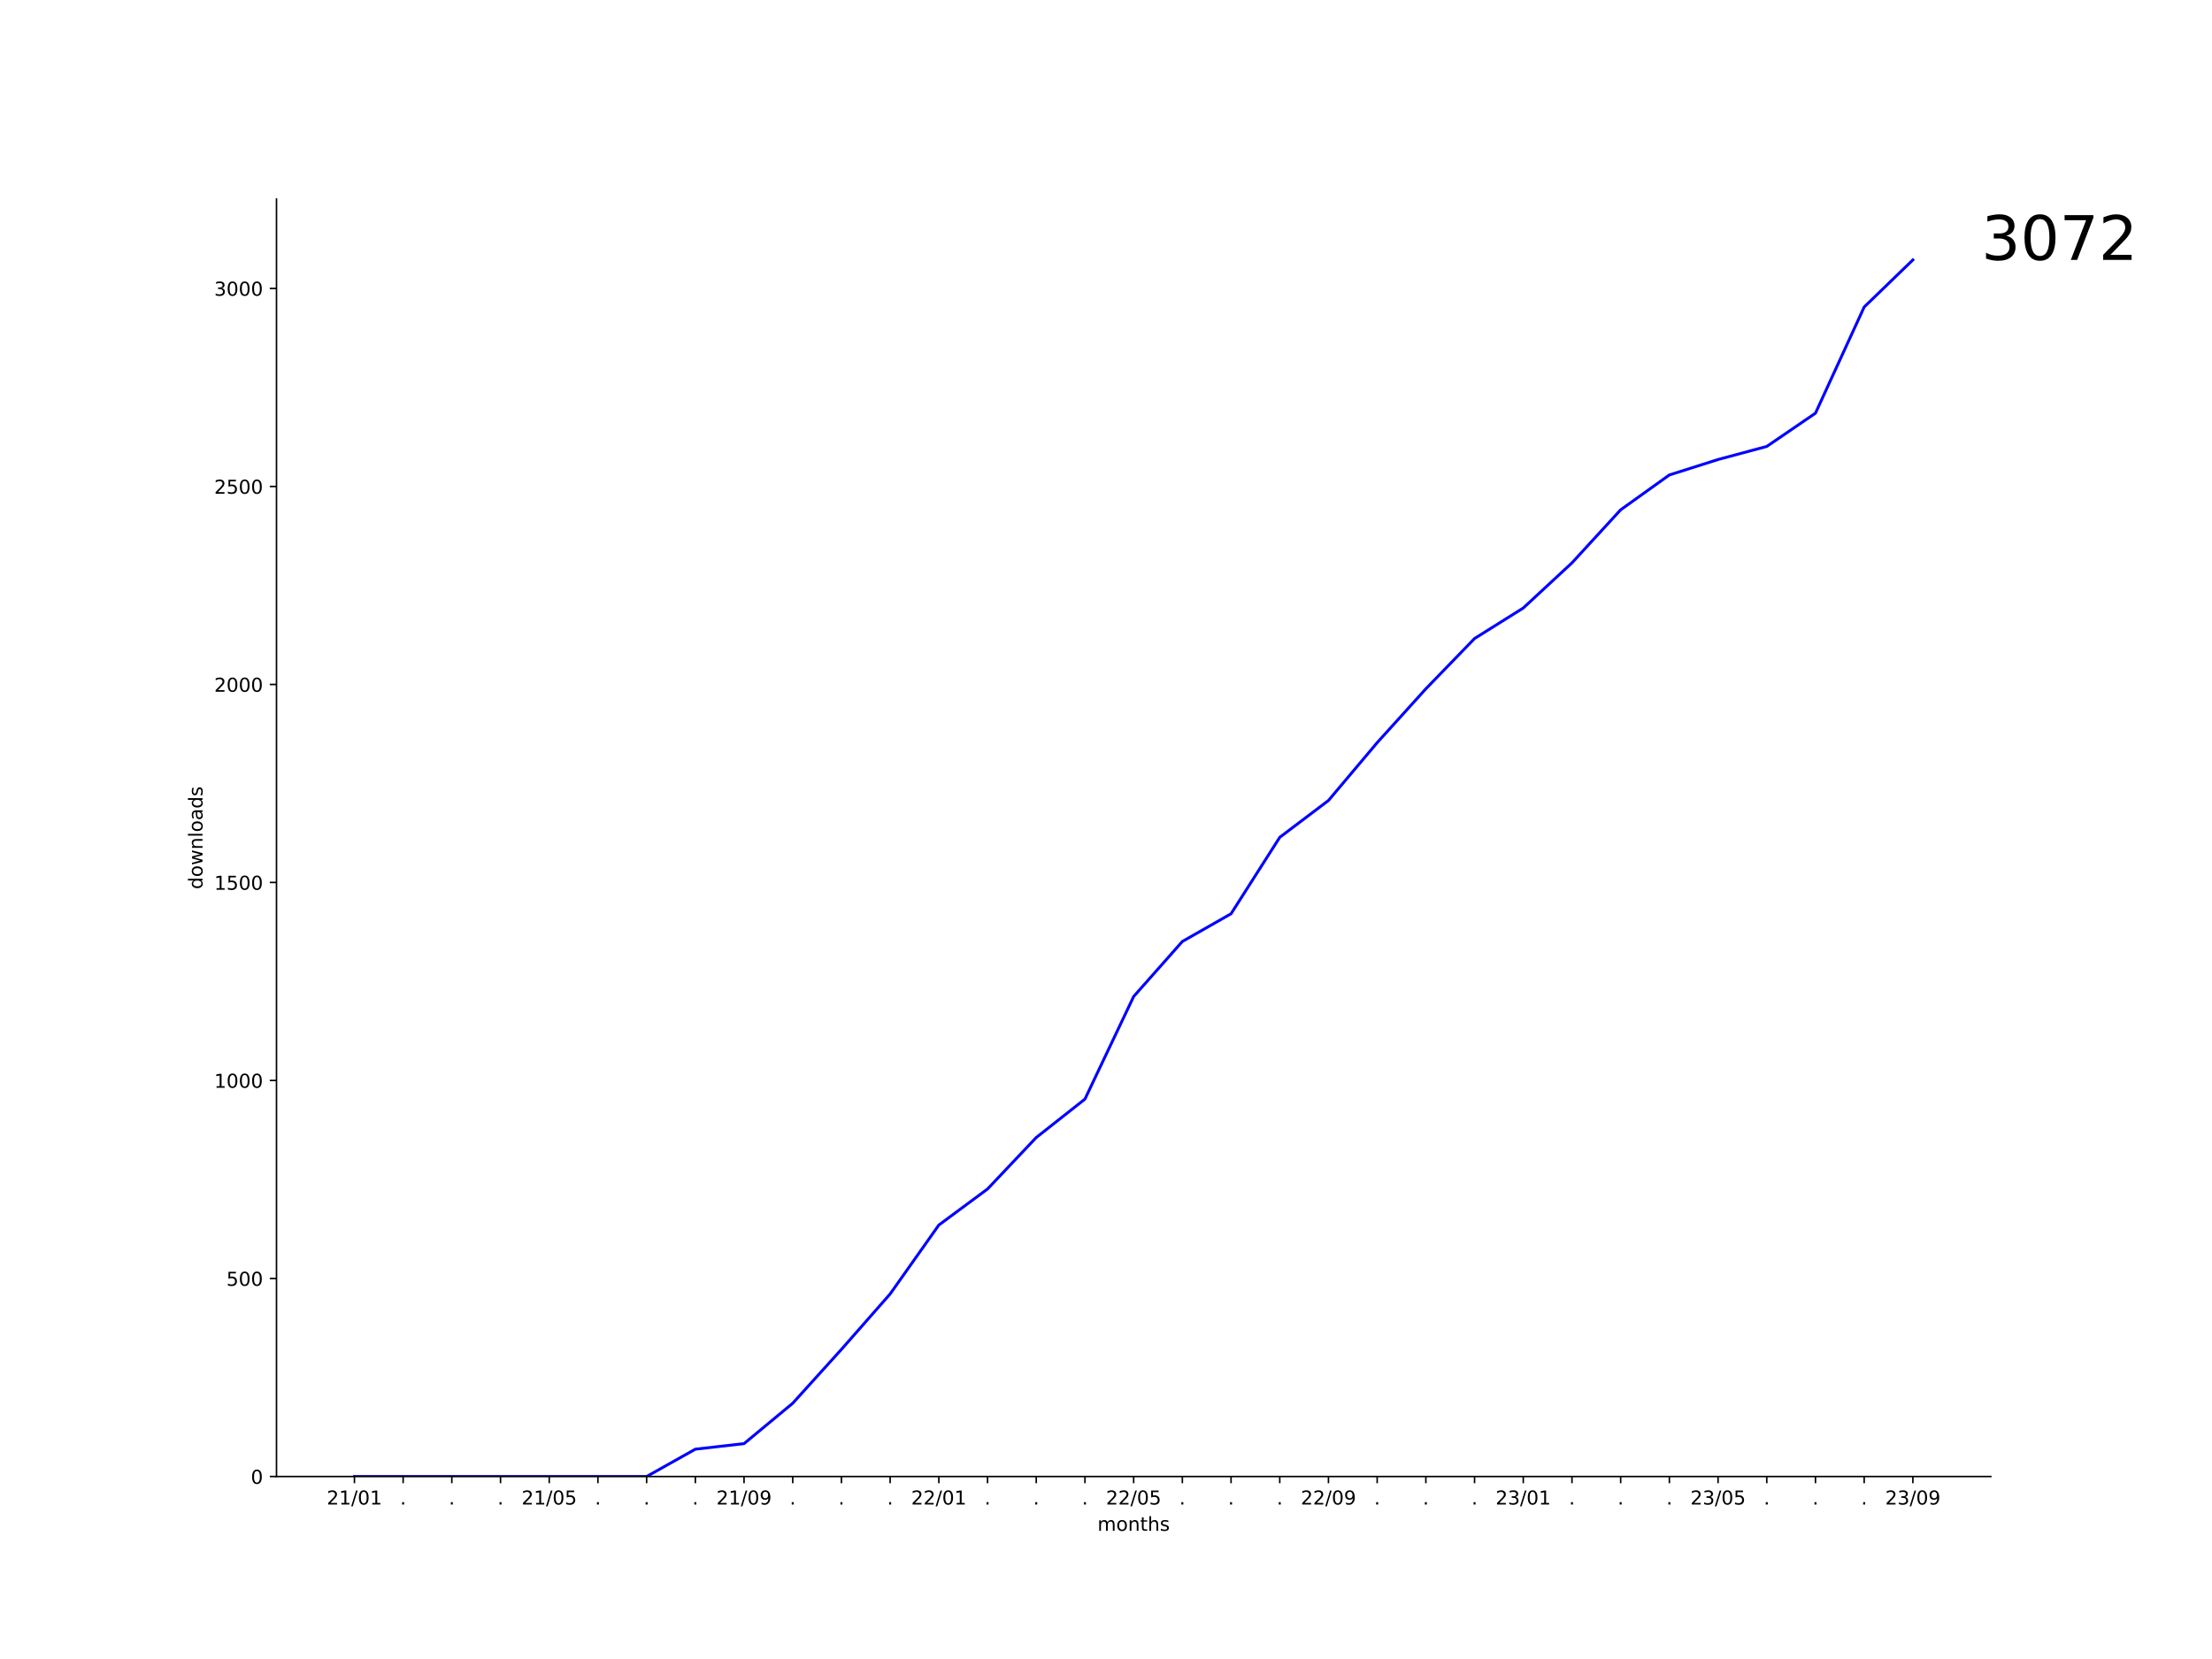
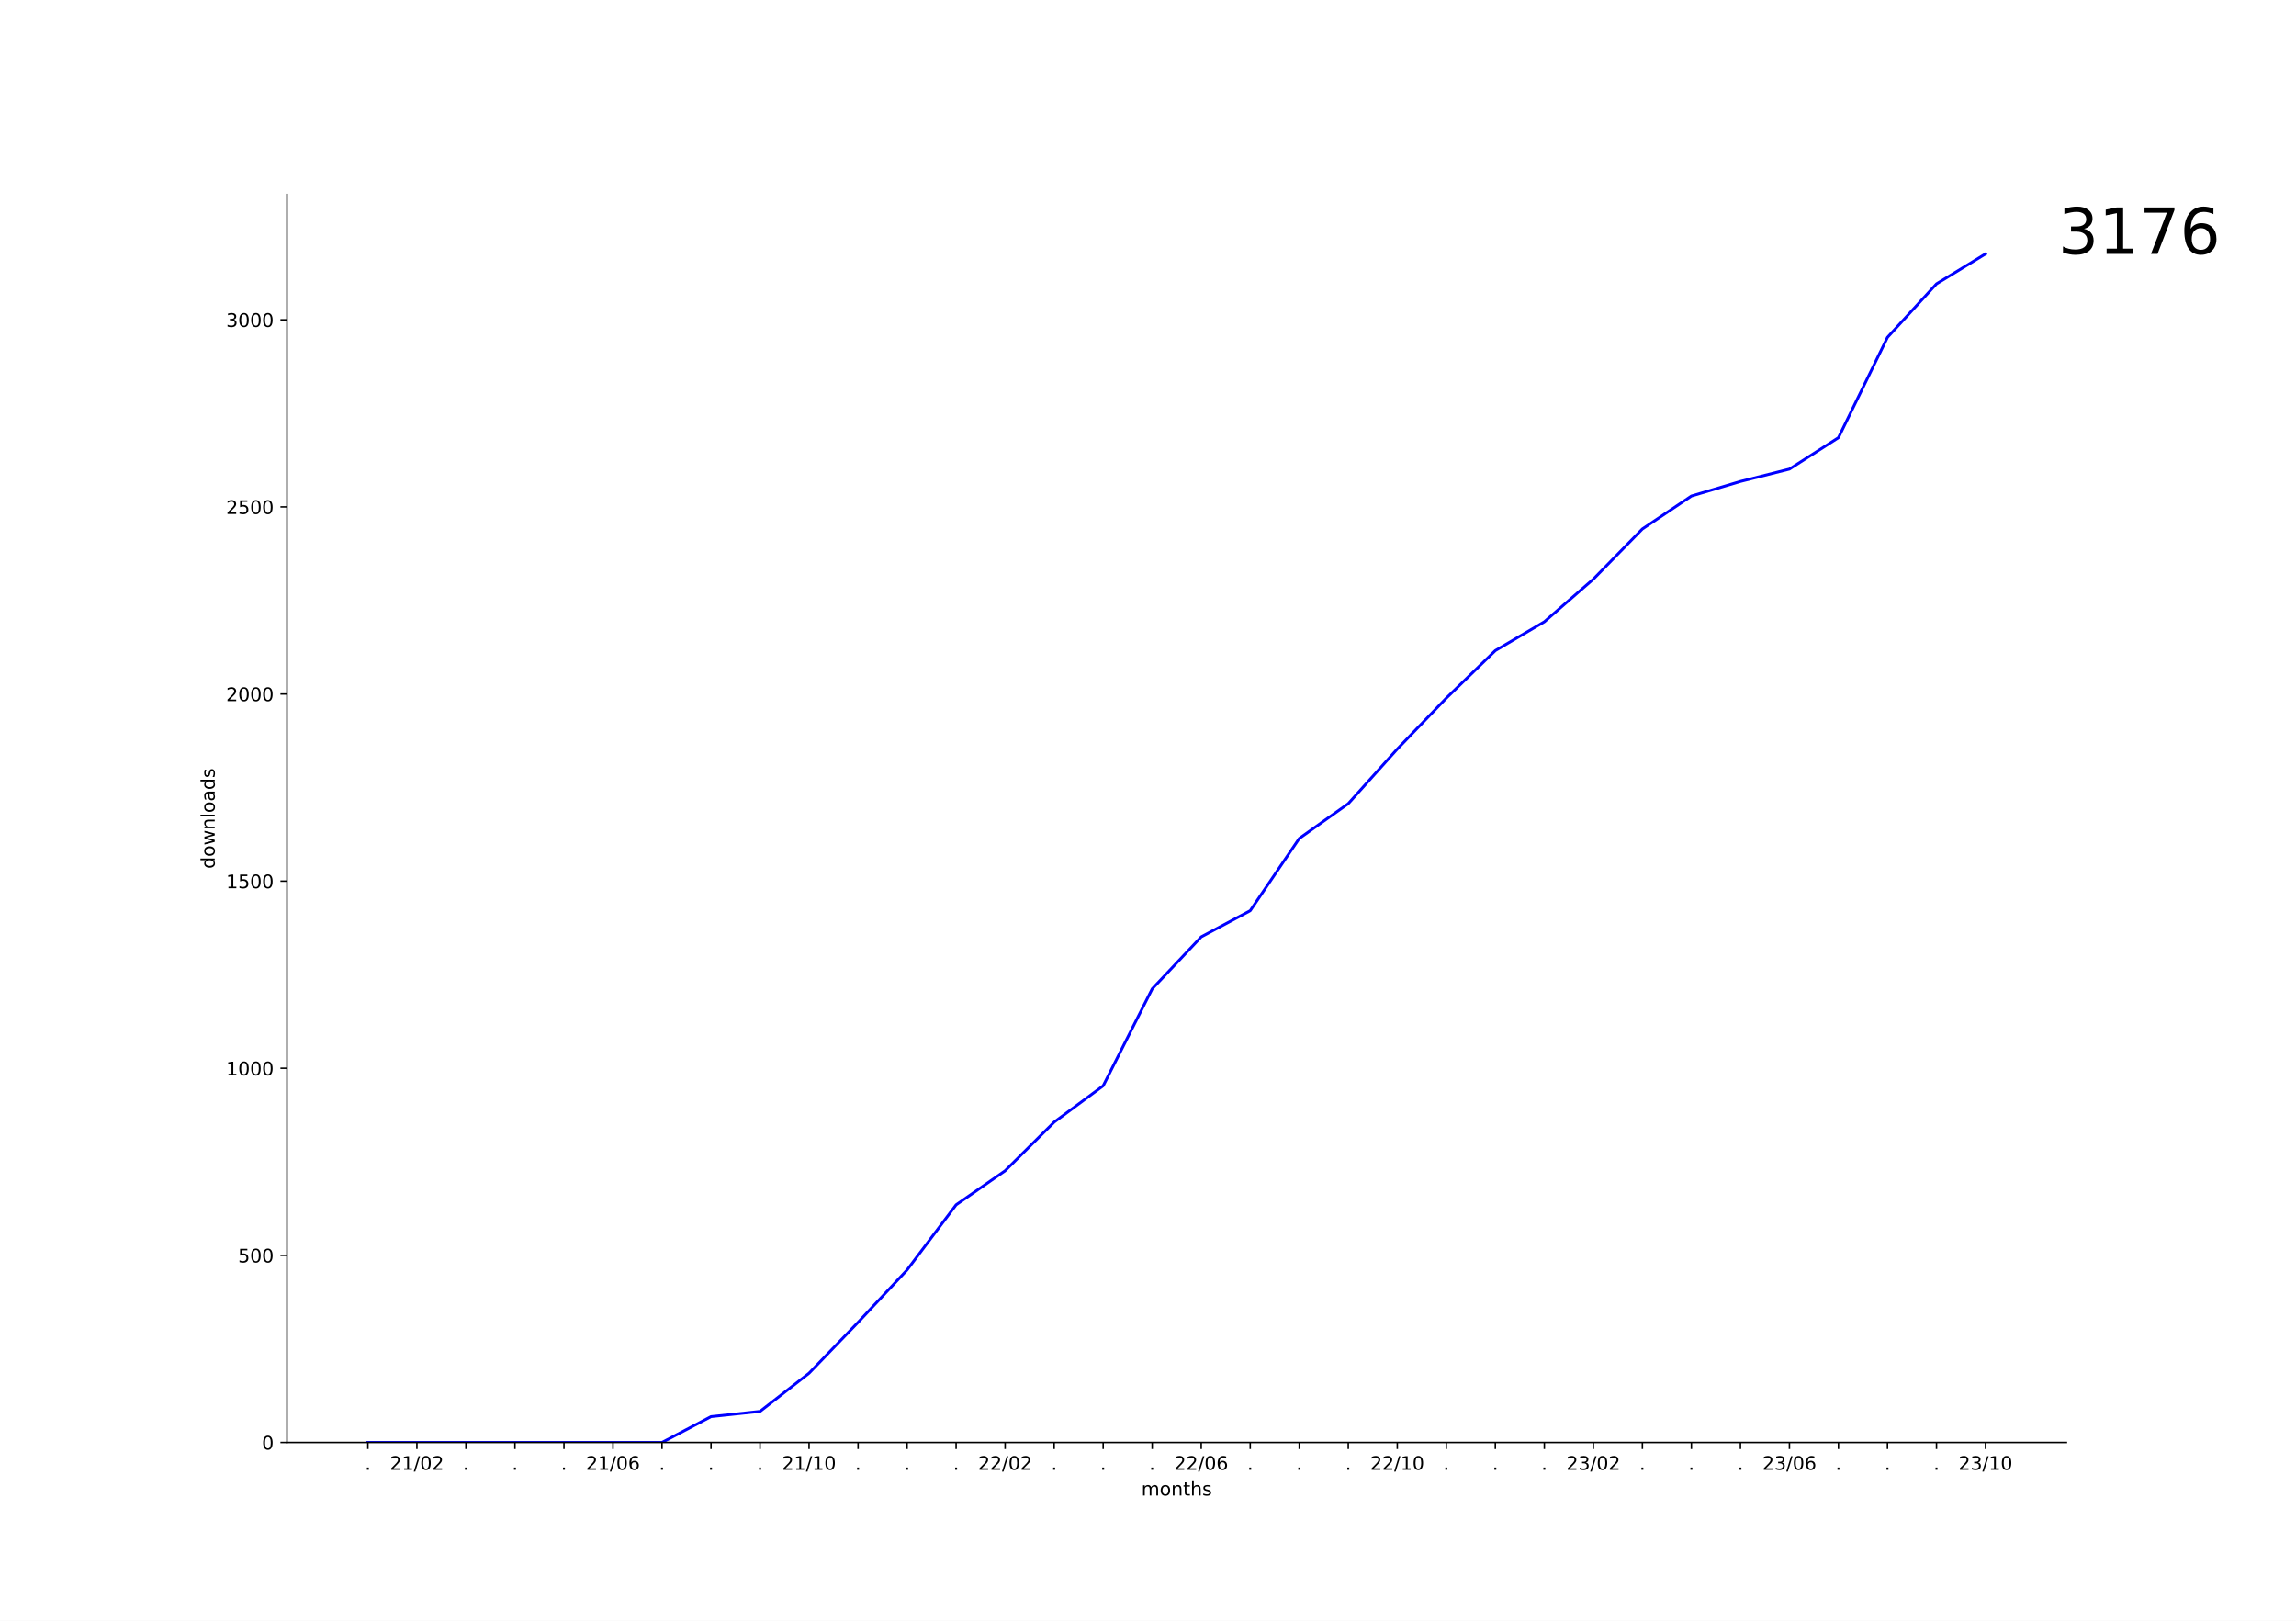
- <svg xmlns="http://www.w3.org/2000/svg" xmlns:xlink="http://www.w3.org/1999/xlink" width="1152pt" height="864pt" viewBox="0 0 1152 864" version="1.1">
+ <svg xmlns="http://www.w3.org/2000/svg" xmlns:xlink="http://www.w3.org/1999/xlink" width="1224pt" height="864pt" viewBox="0 0 1224 864" version="1.1">
  <defs>
    <style type="text/css">*{stroke-linejoin: round; stroke-linecap: butt}</style>
  </defs>
  <g id="figure_1">
    <g id="patch_1">
-       <path d="M 0 864  L 1152 864  L 1152 0  L 0 0  z " style="fill: #ffffff" />
+       <path d="M 0 864  L 1224 864  L 1224 0  L 0 0  z " style="fill: #ffffff" />
    </g>
    <g id="axes_1">
      <g id="patch_2">
-         <path d="M 144 768.96  L 1036.8 768.96  L 1036.8 103.68  L 144 103.68  z " style="fill: #ffffff" />
+         <path d="M 153 768.96  L 1101.6 768.96  L 1101.6 103.68  L 153 103.68  z " style="fill: #ffffff" />
      </g>
      <g id="matplotlib.axis_1">
        <g id="xtick_1">
          <g id="line2d_1">
            <defs>
-               <path id="me501a00b9c" d="M 0 0  L 0 3.5  " style="stroke: #000000; stroke-width: 0.8" />
+               <path id="mff8c2748eb" d="M 0 0  L 0 3.5  " style="stroke: #000000; stroke-width: 0.8" />
            </defs>
            <g>
-               <use xlink:href="#me501a00b9c" x="184.582" y="768.96" style="stroke: #000000; stroke-width: 0.8" />
+               <use xlink:href="#mff8c2748eb" x="196.118" y="768.96" style="stroke: #000000; stroke-width: 0.8" />
            </g>
          </g>
          <g id="text_1">
-             <g transform="translate(170.1724 783.5584) scale(0.1 -0.1)">
+             <g transform="translate(194.5291 783.5584) scale(0.1 -0.1)">
+               <defs>
+                 <path id="DejaVuSans-2e" d="M 684 794  L 1344 794  L 1344 0  L 684 0  L 684 794  z " transform="scale(0.015625)" />
+               </defs>
+               <use xlink:href="#DejaVuSans-2e" />
+             </g>
+           </g>
+         </g>
+         <g id="xtick_2">
+           <g id="line2d_2">
+             <g>
+               <use xlink:href="#mff8c2748eb" x="222.25" y="768.96" style="stroke: #000000; stroke-width: 0.8" />
+             </g>
+           </g>
+           <g id="text_2">
+             <g transform="translate(207.841 783.5584) scale(0.1 -0.1)">
              <defs>
                <path id="DejaVuSans-32" d="M 1228 531  L 3431 531  L 3431 0  L 469 0  L 469 531  Q 828 903 1448 1529  Q 2069 2156 2228 2338  Q 2531 2678 2651 2914  Q 2772 3150 2772 3378  Q 2772 3750 2511 3984  Q 2250 4219 1831 4219  Q 1534 4219 1204 4116  Q 875 4013 500 3803  L 500 4441  Q 881 4594 1212 4672  Q 1544 4750 1819 4750  Q 2544 4750 2975 4387  Q 3406 4025 3406 3419  Q 3406 3131 3298 2873  Q 3191 2616 2906 2266  Q 2828 2175 2409 1742  Q 1991 1309 1228 531  z " transform="scale(0.015625)" />
                <path id="DejaVuSans-31" d="M 794 531  L 1825 531  L 1825 4091  L 703 3866  L 703 4441  L 1819 4666  L 2450 4666  L 2450 531  L 3481 531  L 3481 0  L 794 0  L 794 531  z " transform="scale(0.015625)" />
                <path id="DejaVuSans-2f" d="M 1625 4666  L 2156 4666  L 531 -594  L 0 -594  L 1625 4666  z " transform="scale(0.015625)" />
                <path id="DejaVuSans-30" d="M 2034 4250  Q 1547 4250 1301 3770  Q 1056 3291 1056 2328  Q 1056 1369 1301 889  Q 1547 409 2034 409  Q 2525 409 2770 889  Q 3016 1369 3016 2328  Q 3016 3291 2770 3770  Q 2525 4250 2034 4250  z M 2034 4750  Q 2819 4750 3233 4129  Q 3647 3509 3647 2328  Q 3647 1150 3233 529  Q 2819 -91 2034 -91  Q 1250 -91 836 529  Q 422 1150 422 2328  Q 422 3509 836 4129  Q 1250 4750 2034 4750  z " transform="scale(0.015625)" />
              </defs>
              <use xlink:href="#DejaVuSans-32" />
              <use xlink:href="#DejaVuSans-31" x="63.623" />
              <use xlink:href="#DejaVuSans-2f" x="127.246" />
              <use xlink:href="#DejaVuSans-30" x="160.938" />
-               <use xlink:href="#DejaVuSans-31" x="224.561" />
-             </g>
-           </g>
-         </g>
-         <g id="xtick_2">
-           <g id="line2d_2">
-             <g>
-               <use xlink:href="#me501a00b9c" x="209.945" y="768.96" style="stroke: #000000; stroke-width: 0.8" />
-             </g>
-           </g>
-           <g id="text_2">
-             <g transform="translate(208.3564 783.5584) scale(0.1 -0.1)">
-               <defs>
-                 <path id="DejaVuSans-2e" d="M 684 794  L 1344 794  L 1344 0  L 684 0  L 684 794  z " transform="scale(0.015625)" />
-               </defs>
-               <use xlink:href="#DejaVuSans-2e" />
+               <use xlink:href="#DejaVuSans-32" x="224.561" />
            </g>
          </g>
        </g>
        <g id="xtick_3">
          <g id="line2d_3">
            <g>
-               <use xlink:href="#me501a00b9c" x="235.309" y="768.96" style="stroke: #000000; stroke-width: 0.8" />
+               <use xlink:href="#mff8c2748eb" x="248.383" y="768.96" style="stroke: #000000; stroke-width: 0.8" />
            </g>
          </g>
          <g id="text_3">
-             <g transform="translate(233.72 783.5584) scale(0.1 -0.1)">
+             <g transform="translate(246.7936 783.5584) scale(0.1 -0.1)">
              <use xlink:href="#DejaVuSans-2e" />
            </g>
          </g>
        </g>
        <g id="xtick_4">
          <g id="line2d_4">
            <g>
-               <use xlink:href="#me501a00b9c" x="260.673" y="768.96" style="stroke: #000000; stroke-width: 0.8" />
+               <use xlink:href="#mff8c2748eb" x="274.515" y="768.96" style="stroke: #000000; stroke-width: 0.8" />
            </g>
          </g>
          <g id="text_4">
-             <g transform="translate(259.0837 783.5584) scale(0.1 -0.1)">
+             <g transform="translate(272.9258 783.5584) scale(0.1 -0.1)">
              <use xlink:href="#DejaVuSans-2e" />
            </g>
          </g>
        </g>
        <g id="xtick_5">
          <g id="line2d_5">
            <g>
-               <use xlink:href="#me501a00b9c" x="286.036" y="768.96" style="stroke: #000000; stroke-width: 0.8" />
+               <use xlink:href="#mff8c2748eb" x="300.647" y="768.96" style="stroke: #000000; stroke-width: 0.8" />
            </g>
          </g>
          <g id="text_5">
-             <g transform="translate(271.627 783.5584) scale(0.1 -0.1)">
-               <defs>
-                 <path id="DejaVuSans-35" d="M 691 4666  L 3169 4666  L 3169 4134  L 1269 4134  L 1269 2991  Q 1406 3038 1543 3061  Q 1681 3084 1819 3084  Q 2600 3084 3056 2656  Q 3513 2228 3513 1497  Q 3513 744 3044 326  Q 2575 -91 1722 -91  Q 1428 -91 1123 -41  Q 819 9 494 109  L 494 744  Q 775 591 1075 516  Q 1375 441 1709 441  Q 2250 441 2565 725  Q 2881 1009 2881 1497  Q 2881 1984 2565 2268  Q 2250 2553 1709 2553  Q 1456 2553 1204 2497  Q 953 2441 691 2322  L 691 4666  z " transform="scale(0.015625)" />
-               </defs>
-               <use xlink:href="#DejaVuSans-32" />
-               <use xlink:href="#DejaVuSans-31" x="63.623" />
-               <use xlink:href="#DejaVuSans-2f" x="127.246" />
-               <use xlink:href="#DejaVuSans-30" x="160.938" />
-               <use xlink:href="#DejaVuSans-35" x="224.561" />
+             <g transform="translate(299.058 783.5584) scale(0.1 -0.1)">
+               <use xlink:href="#DejaVuSans-2e" />
            </g>
          </g>
        </g>
        <g id="xtick_6">
          <g id="line2d_6">
            <g>
-               <use xlink:href="#me501a00b9c" x="311.4" y="768.96" style="stroke: #000000; stroke-width: 0.8" />
+               <use xlink:href="#mff8c2748eb" x="326.779" y="768.96" style="stroke: #000000; stroke-width: 0.8" />
            </g>
          </g>
          <g id="text_6">
-             <g transform="translate(309.8109 783.5584) scale(0.1 -0.1)">
-               <use xlink:href="#DejaVuSans-2e" />
+             <g transform="translate(312.37 783.5584) scale(0.1 -0.1)">
+               <defs>
+                 <path id="DejaVuSans-36" d="M 2113 2584  Q 1688 2584 1439 2293  Q 1191 2003 1191 1497  Q 1191 994 1439 701  Q 1688 409 2113 409  Q 2538 409 2786 701  Q 3034 994 3034 1497  Q 3034 2003 2786 2293  Q 2538 2584 2113 2584  z M 3366 4563  L 3366 3988  Q 3128 4100 2886 4159  Q 2644 4219 2406 4219  Q 1781 4219 1451 3797  Q 1122 3375 1075 2522  Q 1259 2794 1537 2939  Q 1816 3084 2150 3084  Q 2853 3084 3261 2657  Q 3669 2231 3669 1497  Q 3669 778 3244 343  Q 2819 -91 2113 -91  Q 1303 -91 875 529  Q 447 1150 447 2328  Q 447 3434 972 4092  Q 1497 4750 2381 4750  Q 2619 4750 2861 4703  Q 3103 4656 3366 4563  z " transform="scale(0.015625)" />
+               </defs>
+               <use xlink:href="#DejaVuSans-32" />
+               <use xlink:href="#DejaVuSans-31" x="63.623" />
+               <use xlink:href="#DejaVuSans-2f" x="127.246" />
+               <use xlink:href="#DejaVuSans-30" x="160.938" />
+               <use xlink:href="#DejaVuSans-36" x="224.561" />
            </g>
          </g>
        </g>
        <g id="xtick_7">
          <g id="line2d_7">
            <g>
-               <use xlink:href="#me501a00b9c" x="336.764" y="768.96" style="stroke: #000000; stroke-width: 0.8" />
+               <use xlink:href="#mff8c2748eb" x="352.912" y="768.96" style="stroke: #000000; stroke-width: 0.8" />
            </g>
          </g>
          <g id="text_7">
-             <g transform="translate(335.1746 783.5584) scale(0.1 -0.1)">
+             <g transform="translate(351.3225 783.5584) scale(0.1 -0.1)">
              <use xlink:href="#DejaVuSans-2e" />
            </g>
          </g>
        </g>
        <g id="xtick_8">
          <g id="line2d_8">
            <g>
-               <use xlink:href="#me501a00b9c" x="362.127" y="768.96" style="stroke: #000000; stroke-width: 0.8" />
+               <use xlink:href="#mff8c2748eb" x="379.044" y="768.96" style="stroke: #000000; stroke-width: 0.8" />
            </g>
          </g>
          <g id="text_8">
-             <g transform="translate(360.5382 783.5584) scale(0.1 -0.1)">
+             <g transform="translate(377.4547 783.5584) scale(0.1 -0.1)">
              <use xlink:href="#DejaVuSans-2e" />
            </g>
          </g>
        </g>
        <g id="xtick_9">
          <g id="line2d_9">
            <g>
-               <use xlink:href="#me501a00b9c" x="387.491" y="768.96" style="stroke: #000000; stroke-width: 0.8" />
+               <use xlink:href="#mff8c2748eb" x="405.176" y="768.96" style="stroke: #000000; stroke-width: 0.8" />
            </g>
          </g>
          <g id="text_9">
-             <g transform="translate(373.0815 783.5584) scale(0.1 -0.1)">
-               <defs>
-                 <path id="DejaVuSans-39" d="M 703 97  L 703 672  Q 941 559 1184 500  Q 1428 441 1663 441  Q 2288 441 2617 861  Q 2947 1281 2994 2138  Q 2813 1869 2534 1725  Q 2256 1581 1919 1581  Q 1219 1581 811 2004  Q 403 2428 403 3163  Q 403 3881 828 4315  Q 1253 4750 1959 4750  Q 2769 4750 3195 4129  Q 3622 3509 3622 2328  Q 3622 1225 3098 567  Q 2575 -91 1691 -91  Q 1453 -91 1209 -44  Q 966 3 703 97  z M 1959 2075  Q 2384 2075 2632 2365  Q 2881 2656 2881 3163  Q 2881 3666 2632 3958  Q 2384 4250 1959 4250  Q 1534 4250 1286 3958  Q 1038 3666 1038 3163  Q 1038 2656 1286 2365  Q 1534 2075 1959 2075  z " transform="scale(0.015625)" />
-               </defs>
-               <use xlink:href="#DejaVuSans-32" />
-               <use xlink:href="#DejaVuSans-31" x="63.623" />
-               <use xlink:href="#DejaVuSans-2f" x="127.246" />
-               <use xlink:href="#DejaVuSans-30" x="160.938" />
-               <use xlink:href="#DejaVuSans-39" x="224.561" />
+             <g transform="translate(403.587 783.5584) scale(0.1 -0.1)">
+               <use xlink:href="#DejaVuSans-2e" />
            </g>
          </g>
        </g>
        <g id="xtick_10">
          <g id="line2d_10">
            <g>
-               <use xlink:href="#me501a00b9c" x="412.855" y="768.96" style="stroke: #000000; stroke-width: 0.8" />
+               <use xlink:href="#mff8c2748eb" x="431.308" y="768.96" style="stroke: #000000; stroke-width: 0.8" />
            </g>
          </g>
          <g id="text_10">
-             <g transform="translate(411.2655 783.5584) scale(0.1 -0.1)">
-               <use xlink:href="#DejaVuSans-2e" />
+             <g transform="translate(416.8989 783.5584) scale(0.1 -0.1)">
+               <use xlink:href="#DejaVuSans-32" />
+               <use xlink:href="#DejaVuSans-31" x="63.623" />
+               <use xlink:href="#DejaVuSans-2f" x="127.246" />
+               <use xlink:href="#DejaVuSans-31" x="160.938" />
+               <use xlink:href="#DejaVuSans-30" x="224.561" />
            </g>
          </g>
        </g>
        <g id="xtick_11">
          <g id="line2d_11">
            <g>
-               <use xlink:href="#me501a00b9c" x="438.218" y="768.96" style="stroke: #000000; stroke-width: 0.8" />
+               <use xlink:href="#mff8c2748eb" x="457.44" y="768.96" style="stroke: #000000; stroke-width: 0.8" />
            </g>
          </g>
          <g id="text_11">
-             <g transform="translate(436.6291 783.5584) scale(0.1 -0.1)">
+             <g transform="translate(455.8514 783.5584) scale(0.1 -0.1)">
              <use xlink:href="#DejaVuSans-2e" />
            </g>
          </g>
        </g>
        <g id="xtick_12">
          <g id="line2d_12">
            <g>
-               <use xlink:href="#me501a00b9c" x="463.582" y="768.96" style="stroke: #000000; stroke-width: 0.8" />
+               <use xlink:href="#mff8c2748eb" x="483.573" y="768.96" style="stroke: #000000; stroke-width: 0.8" />
            </g>
          </g>
          <g id="text_12">
-             <g transform="translate(461.9928 783.5584) scale(0.1 -0.1)">
+             <g transform="translate(481.9837 783.5584) scale(0.1 -0.1)">
              <use xlink:href="#DejaVuSans-2e" />
            </g>
          </g>
        </g>
        <g id="xtick_13">
          <g id="line2d_13">
            <g>
-               <use xlink:href="#me501a00b9c" x="488.945" y="768.96" style="stroke: #000000; stroke-width: 0.8" />
+               <use xlink:href="#mff8c2748eb" x="509.705" y="768.96" style="stroke: #000000; stroke-width: 0.8" />
            </g>
          </g>
          <g id="text_13">
-             <g transform="translate(474.5361 783.5584) scale(0.1 -0.1)">
-               <use xlink:href="#DejaVuSans-32" />
-               <use xlink:href="#DejaVuSans-32" x="63.623" />
-               <use xlink:href="#DejaVuSans-2f" x="127.246" />
-               <use xlink:href="#DejaVuSans-30" x="160.938" />
-               <use xlink:href="#DejaVuSans-31" x="224.561" />
+             <g transform="translate(508.1159 783.5584) scale(0.1 -0.1)">
+               <use xlink:href="#DejaVuSans-2e" />
            </g>
          </g>
        </g>
        <g id="xtick_14">
          <g id="line2d_14">
            <g>
-               <use xlink:href="#me501a00b9c" x="514.309" y="768.96" style="stroke: #000000; stroke-width: 0.8" />
+               <use xlink:href="#mff8c2748eb" x="535.837" y="768.96" style="stroke: #000000; stroke-width: 0.8" />
            </g>
          </g>
          <g id="text_14">
-             <g transform="translate(512.72 783.5584) scale(0.1 -0.1)">
-               <use xlink:href="#DejaVuSans-2e" />
+             <g transform="translate(521.4278 783.5584) scale(0.1 -0.1)">
+               <use xlink:href="#DejaVuSans-32" />
+               <use xlink:href="#DejaVuSans-32" x="63.623" />
+               <use xlink:href="#DejaVuSans-2f" x="127.246" />
+               <use xlink:href="#DejaVuSans-30" x="160.938" />
+               <use xlink:href="#DejaVuSans-32" x="224.561" />
            </g>
          </g>
        </g>
        <g id="xtick_15">
          <g id="line2d_15">
            <g>
-               <use xlink:href="#me501a00b9c" x="539.673" y="768.96" style="stroke: #000000; stroke-width: 0.8" />
+               <use xlink:href="#mff8c2748eb" x="561.969" y="768.96" style="stroke: #000000; stroke-width: 0.8" />
            </g>
          </g>
          <g id="text_15">
-             <g transform="translate(538.0837 783.5584) scale(0.1 -0.1)">
+             <g transform="translate(560.3804 783.5584) scale(0.1 -0.1)">
              <use xlink:href="#DejaVuSans-2e" />
            </g>
          </g>
        </g>
        <g id="xtick_16">
          <g id="line2d_16">
            <g>
-               <use xlink:href="#me501a00b9c" x="565.036" y="768.96" style="stroke: #000000; stroke-width: 0.8" />
+               <use xlink:href="#mff8c2748eb" x="588.102" y="768.96" style="stroke: #000000; stroke-width: 0.8" />
            </g>
          </g>
          <g id="text_16">
-             <g transform="translate(563.4473 783.5584) scale(0.1 -0.1)">
+             <g transform="translate(586.5126 783.5584) scale(0.1 -0.1)">
              <use xlink:href="#DejaVuSans-2e" />
            </g>
          </g>
        </g>
        <g id="xtick_17">
          <g id="line2d_17">
            <g>
-               <use xlink:href="#me501a00b9c" x="590.4" y="768.96" style="stroke: #000000; stroke-width: 0.8" />
+               <use xlink:href="#mff8c2748eb" x="614.234" y="768.96" style="stroke: #000000; stroke-width: 0.8" />
            </g>
          </g>
          <g id="text_17">
-             <g transform="translate(575.9906 783.5584) scale(0.1 -0.1)">
-               <use xlink:href="#DejaVuSans-32" />
-               <use xlink:href="#DejaVuSans-32" x="63.623" />
-               <use xlink:href="#DejaVuSans-2f" x="127.246" />
-               <use xlink:href="#DejaVuSans-30" x="160.938" />
-               <use xlink:href="#DejaVuSans-35" x="224.561" />
+             <g transform="translate(612.6448 783.5584) scale(0.1 -0.1)">
+               <use xlink:href="#DejaVuSans-2e" />
            </g>
          </g>
        </g>
        <g id="xtick_18">
          <g id="line2d_18">
            <g>
-               <use xlink:href="#me501a00b9c" x="615.764" y="768.96" style="stroke: #000000; stroke-width: 0.8" />
+               <use xlink:href="#mff8c2748eb" x="640.366" y="768.96" style="stroke: #000000; stroke-width: 0.8" />
            </g>
          </g>
          <g id="text_18">
-             <g transform="translate(614.1746 783.5584) scale(0.1 -0.1)">
-               <use xlink:href="#DejaVuSans-2e" />
+             <g transform="translate(625.9567 783.5584) scale(0.1 -0.1)">
+               <use xlink:href="#DejaVuSans-32" />
+               <use xlink:href="#DejaVuSans-32" x="63.623" />
+               <use xlink:href="#DejaVuSans-2f" x="127.246" />
+               <use xlink:href="#DejaVuSans-30" x="160.938" />
+               <use xlink:href="#DejaVuSans-36" x="224.561" />
            </g>
          </g>
        </g>
        <g id="xtick_19">
          <g id="line2d_19">
            <g>
-               <use xlink:href="#me501a00b9c" x="641.127" y="768.96" style="stroke: #000000; stroke-width: 0.8" />
+               <use xlink:href="#mff8c2748eb" x="666.498" y="768.96" style="stroke: #000000; stroke-width: 0.8" />
            </g>
          </g>
          <g id="text_19">
-             <g transform="translate(639.5382 783.5584) scale(0.1 -0.1)">
+             <g transform="translate(664.9093 783.5584) scale(0.1 -0.1)">
              <use xlink:href="#DejaVuSans-2e" />
            </g>
          </g>
        </g>
        <g id="xtick_20">
          <g id="line2d_20">
            <g>
-               <use xlink:href="#me501a00b9c" x="666.491" y="768.96" style="stroke: #000000; stroke-width: 0.8" />
+               <use xlink:href="#mff8c2748eb" x="692.631" y="768.96" style="stroke: #000000; stroke-width: 0.8" />
            </g>
          </g>
          <g id="text_20">
-             <g transform="translate(664.9018 783.5584) scale(0.1 -0.1)">
+             <g transform="translate(691.0415 783.5584) scale(0.1 -0.1)">
              <use xlink:href="#DejaVuSans-2e" />
            </g>
          </g>
        </g>
        <g id="xtick_21">
          <g id="line2d_21">
            <g>
-               <use xlink:href="#me501a00b9c" x="691.855" y="768.96" style="stroke: #000000; stroke-width: 0.8" />
+               <use xlink:href="#mff8c2748eb" x="718.763" y="768.96" style="stroke: #000000; stroke-width: 0.8" />
            </g>
          </g>
          <g id="text_21">
-             <g transform="translate(677.4452 783.5584) scale(0.1 -0.1)">
-               <use xlink:href="#DejaVuSans-32" />
-               <use xlink:href="#DejaVuSans-32" x="63.623" />
-               <use xlink:href="#DejaVuSans-2f" x="127.246" />
-               <use xlink:href="#DejaVuSans-30" x="160.938" />
-               <use xlink:href="#DejaVuSans-39" x="224.561" />
+             <g transform="translate(717.1737 783.5584) scale(0.1 -0.1)">
+               <use xlink:href="#DejaVuSans-2e" />
            </g>
          </g>
        </g>
        <g id="xtick_22">
          <g id="line2d_22">
            <g>
-               <use xlink:href="#me501a00b9c" x="717.218" y="768.96" style="stroke: #000000; stroke-width: 0.8" />
+               <use xlink:href="#mff8c2748eb" x="744.895" y="768.96" style="stroke: #000000; stroke-width: 0.8" />
            </g>
          </g>
          <g id="text_22">
-             <g transform="translate(715.6291 783.5584) scale(0.1 -0.1)">
-               <use xlink:href="#DejaVuSans-2e" />
+             <g transform="translate(730.4857 783.5584) scale(0.1 -0.1)">
+               <use xlink:href="#DejaVuSans-32" />
+               <use xlink:href="#DejaVuSans-32" x="63.623" />
+               <use xlink:href="#DejaVuSans-2f" x="127.246" />
+               <use xlink:href="#DejaVuSans-31" x="160.938" />
+               <use xlink:href="#DejaVuSans-30" x="224.561" />
            </g>
          </g>
        </g>
        <g id="xtick_23">
          <g id="line2d_23">
            <g>
-               <use xlink:href="#me501a00b9c" x="742.582" y="768.96" style="stroke: #000000; stroke-width: 0.8" />
+               <use xlink:href="#mff8c2748eb" x="771.027" y="768.96" style="stroke: #000000; stroke-width: 0.8" />
            </g>
          </g>
          <g id="text_23">
-             <g transform="translate(740.9928 783.5584) scale(0.1 -0.1)">
+             <g transform="translate(769.4382 783.5584) scale(0.1 -0.1)">
              <use xlink:href="#DejaVuSans-2e" />
            </g>
          </g>
        </g>
        <g id="xtick_24">
          <g id="line2d_24">
            <g>
-               <use xlink:href="#me501a00b9c" x="767.945" y="768.96" style="stroke: #000000; stroke-width: 0.8" />
+               <use xlink:href="#mff8c2748eb" x="797.16" y="768.96" style="stroke: #000000; stroke-width: 0.8" />
            </g>
          </g>
          <g id="text_24">
-             <g transform="translate(766.3564 783.5584) scale(0.1 -0.1)">
+             <g transform="translate(795.5704 783.5584) scale(0.1 -0.1)">
              <use xlink:href="#DejaVuSans-2e" />
            </g>
          </g>
        </g>
        <g id="xtick_25">
          <g id="line2d_25">
            <g>
-               <use xlink:href="#me501a00b9c" x="793.309" y="768.96" style="stroke: #000000; stroke-width: 0.8" />
+               <use xlink:href="#mff8c2748eb" x="823.292" y="768.96" style="stroke: #000000; stroke-width: 0.8" />
            </g>
          </g>
          <g id="text_25">
-             <g transform="translate(778.8997 783.5584) scale(0.1 -0.1)">
+             <g transform="translate(821.7027 783.5584) scale(0.1 -0.1)">
+               <use xlink:href="#DejaVuSans-2e" />
+             </g>
+           </g>
+         </g>
+         <g id="xtick_26">
+           <g id="line2d_26">
+             <g>
+               <use xlink:href="#mff8c2748eb" x="849.424" y="768.96" style="stroke: #000000; stroke-width: 0.8" />
+             </g>
+           </g>
+           <g id="text_26">
+             <g transform="translate(835.0146 783.5584) scale(0.1 -0.1)">
              <defs>
                <path id="DejaVuSans-33" d="M 2597 2516  Q 3050 2419 3304 2112  Q 3559 1806 3559 1356  Q 3559 666 3084 287  Q 2609 -91 1734 -91  Q 1441 -91 1130 -33  Q 819 25 488 141  L 488 750  Q 750 597 1062 519  Q 1375 441 1716 441  Q 2309 441 2620 675  Q 2931 909 2931 1356  Q 2931 1769 2642 2001  Q 2353 2234 1838 2234  L 1294 2234  L 1294 2753  L 1863 2753  Q 2328 2753 2575 2939  Q 2822 3125 2822 3475  Q 2822 3834 2567 4026  Q 2313 4219 1838 4219  Q 1578 4219 1281 4162  Q 984 4106 628 3988  L 628 4550  Q 988 4650 1302 4700  Q 1616 4750 1894 4750  Q 2613 4750 3031 4423  Q 3450 4097 3450 3541  Q 3450 3153 3228 2886  Q 3006 2619 2597 2516  z " transform="scale(0.015625)" />
              </defs>
              <use xlink:href="#DejaVuSans-32" />
              <use xlink:href="#DejaVuSans-33" x="63.623" />
              <use xlink:href="#DejaVuSans-2f" x="127.246" />
              <use xlink:href="#DejaVuSans-30" x="160.938" />
-               <use xlink:href="#DejaVuSans-31" x="224.561" />
-             </g>
-           </g>
-         </g>
-         <g id="xtick_26">
-           <g id="line2d_26">
-             <g>
-               <use xlink:href="#me501a00b9c" x="818.673" y="768.96" style="stroke: #000000; stroke-width: 0.8" />
-             </g>
-           </g>
-           <g id="text_26">
-             <g transform="translate(817.0837 783.5584) scale(0.1 -0.1)">
-               <use xlink:href="#DejaVuSans-2e" />
+               <use xlink:href="#DejaVuSans-32" x="224.561" />
            </g>
          </g>
        </g>
        <g id="xtick_27">
          <g id="line2d_27">
            <g>
-               <use xlink:href="#me501a00b9c" x="844.036" y="768.96" style="stroke: #000000; stroke-width: 0.8" />
+               <use xlink:href="#mff8c2748eb" x="875.556" y="768.96" style="stroke: #000000; stroke-width: 0.8" />
            </g>
          </g>
          <g id="text_27">
-             <g transform="translate(842.4473 783.5584) scale(0.1 -0.1)">
+             <g transform="translate(873.9671 783.5584) scale(0.1 -0.1)">
              <use xlink:href="#DejaVuSans-2e" />
            </g>
          </g>
        </g>
        <g id="xtick_28">
          <g id="line2d_28">
            <g>
-               <use xlink:href="#me501a00b9c" x="869.4" y="768.96" style="stroke: #000000; stroke-width: 0.8" />
+               <use xlink:href="#mff8c2748eb" x="901.688" y="768.96" style="stroke: #000000; stroke-width: 0.8" />
            </g>
          </g>
          <g id="text_28">
-             <g transform="translate(867.8109 783.5584) scale(0.1 -0.1)">
+             <g transform="translate(900.0994 783.5584) scale(0.1 -0.1)">
              <use xlink:href="#DejaVuSans-2e" />
            </g>
          </g>
        </g>
        <g id="xtick_29">
          <g id="line2d_29">
            <g>
-               <use xlink:href="#me501a00b9c" x="894.764" y="768.96" style="stroke: #000000; stroke-width: 0.8" />
+               <use xlink:href="#mff8c2748eb" x="927.821" y="768.96" style="stroke: #000000; stroke-width: 0.8" />
            </g>
          </g>
          <g id="text_29">
-             <g transform="translate(880.3543 783.5584) scale(0.1 -0.1)">
-               <use xlink:href="#DejaVuSans-32" />
-               <use xlink:href="#DejaVuSans-33" x="63.623" />
-               <use xlink:href="#DejaVuSans-2f" x="127.246" />
-               <use xlink:href="#DejaVuSans-30" x="160.938" />
-               <use xlink:href="#DejaVuSans-35" x="224.561" />
+             <g transform="translate(926.2316 783.5584) scale(0.1 -0.1)">
+               <use xlink:href="#DejaVuSans-2e" />
            </g>
          </g>
        </g>
        <g id="xtick_30">
          <g id="line2d_30">
            <g>
-               <use xlink:href="#me501a00b9c" x="920.127" y="768.96" style="stroke: #000000; stroke-width: 0.8" />
+               <use xlink:href="#mff8c2748eb" x="953.953" y="768.96" style="stroke: #000000; stroke-width: 0.8" />
            </g>
          </g>
          <g id="text_30">
-             <g transform="translate(918.5382 783.5584) scale(0.1 -0.1)">
-               <use xlink:href="#DejaVuSans-2e" />
+             <g transform="translate(939.5435 783.5584) scale(0.1 -0.1)">
+               <use xlink:href="#DejaVuSans-32" />
+               <use xlink:href="#DejaVuSans-33" x="63.623" />
+               <use xlink:href="#DejaVuSans-2f" x="127.246" />
+               <use xlink:href="#DejaVuSans-30" x="160.938" />
+               <use xlink:href="#DejaVuSans-36" x="224.561" />
            </g>
          </g>
        </g>
        <g id="xtick_31">
          <g id="line2d_31">
            <g>
-               <use xlink:href="#me501a00b9c" x="945.491" y="768.96" style="stroke: #000000; stroke-width: 0.8" />
+               <use xlink:href="#mff8c2748eb" x="980.085" y="768.96" style="stroke: #000000; stroke-width: 0.8" />
            </g>
          </g>
          <g id="text_31">
-             <g transform="translate(943.9018 783.5584) scale(0.1 -0.1)">
+             <g transform="translate(978.4961 783.5584) scale(0.1 -0.1)">
              <use xlink:href="#DejaVuSans-2e" />
            </g>
          </g>
        </g>
        <g id="xtick_32">
          <g id="line2d_32">
            <g>
-               <use xlink:href="#me501a00b9c" x="970.855" y="768.96" style="stroke: #000000; stroke-width: 0.8" />
+               <use xlink:href="#mff8c2748eb" x="1006.217" y="768.96" style="stroke: #000000; stroke-width: 0.8" />
            </g>
          </g>
          <g id="text_32">
-             <g transform="translate(969.2655 783.5584) scale(0.1 -0.1)">
+             <g transform="translate(1004.628 783.5584) scale(0.1 -0.1)">
              <use xlink:href="#DejaVuSans-2e" />
            </g>
          </g>
        </g>
        <g id="xtick_33">
          <g id="line2d_33">
            <g>
-               <use xlink:href="#me501a00b9c" x="996.218" y="768.96" style="stroke: #000000; stroke-width: 0.8" />
+               <use xlink:href="#mff8c2748eb" x="1032.35" y="768.96" style="stroke: #000000; stroke-width: 0.8" />
            </g>
          </g>
          <g id="text_33">
-             <g transform="translate(981.8088 783.5584) scale(0.1 -0.1)">
+             <g transform="translate(1030.761 783.5584) scale(0.1 -0.1)">
+               <use xlink:href="#DejaVuSans-2e" />
+             </g>
+           </g>
+         </g>
+         <g id="xtick_34">
+           <g id="line2d_34">
+             <g>
+               <use xlink:href="#mff8c2748eb" x="1058.482" y="768.96" style="stroke: #000000; stroke-width: 0.8" />
+             </g>
+           </g>
+           <g id="text_34">
+             <g transform="translate(1044.072 783.5584) scale(0.1 -0.1)">
              <use xlink:href="#DejaVuSans-32" />
              <use xlink:href="#DejaVuSans-33" x="63.623" />
              <use xlink:href="#DejaVuSans-2f" x="127.246" />
-               <use xlink:href="#DejaVuSans-30" x="160.938" />
-               <use xlink:href="#DejaVuSans-39" x="224.561" />
-             </g>
-           </g>
-         </g>
-         <g id="text_34">
-           <g transform="translate(571.568 797.2366) scale(0.1 -0.1)">
+               <use xlink:href="#DejaVuSans-31" x="160.938" />
+               <use xlink:href="#DejaVuSans-30" x="224.561" />
+             </g>
+           </g>
+         </g>
+         <g id="text_35">
+           <g transform="translate(608.468 797.2366) scale(0.1 -0.1)">
            <defs>
              <path id="DejaVuSans-6d" d="M 3328 2828  Q 3544 3216 3844 3400  Q 4144 3584 4550 3584  Q 5097 3584 5394 3201  Q 5691 2819 5691 2113  L 5691 0  L 5113 0  L 5113 2094  Q 5113 2597 4934 2840  Q 4756 3084 4391 3084  Q 3944 3084 3684 2787  Q 3425 2491 3425 1978  L 3425 0  L 2847 0  L 2847 2094  Q 2847 2600 2669 2842  Q 2491 3084 2119 3084  Q 1678 3084 1418 2786  Q 1159 2488 1159 1978  L 1159 0  L 581 0  L 581 3500  L 1159 3500  L 1159 2956  Q 1356 3278 1631 3431  Q 1906 3584 2284 3584  Q 2666 3584 2933 3390  Q 3200 3197 3328 2828  z " transform="scale(0.015625)" />
              <path id="DejaVuSans-6f" d="M 1959 3097  Q 1497 3097 1228 2736  Q 959 2375 959 1747  Q 959 1119 1226 758  Q 1494 397 1959 397  Q 2419 397 2687 759  Q 2956 1122 2956 1747  Q 2956 2369 2687 2733  Q 2419 3097 1959 3097  z M 1959 3584  Q 2709 3584 3137 3096  Q 3566 2609 3566 1747  Q 3566 888 3137 398  Q 2709 -91 1959 -91  Q 1206 -91 779 398  Q 353 888 353 1747  Q 353 2609 779 3096  Q 1206 3584 1959 3584  z " transform="scale(0.015625)" />
              <path id="DejaVuSans-6e" d="M 3513 2113  L 3513 0  L 2938 0  L 2938 2094  Q 2938 2591 2744 2837  Q 2550 3084 2163 3084  Q 1697 3084 1428 2787  Q 1159 2491 1159 1978  L 1159 0  L 581 0  L 581 3500  L 1159 3500  L 1159 2956  Q 1366 3272 1645 3428  Q 1925 3584 2291 3584  Q 2894 3584 3203 3211  Q 3513 2838 3513 2113  z " transform="scale(0.015625)" />
              <path id="DejaVuSans-74" d="M 1172 4494  L 1172 3500  L 2356 3500  L 2356 3053  L 1172 3053  L 1172 1153  Q 1172 725 1289 603  Q 1406 481 1766 481  L 2356 481  L 2356 0  L 1766 0  Q 1100 0 847 248  Q 594 497 594 1153  L 594 3053  L 172 3053  L 172 3500  L 594 3500  L 594 4494  L 1172 4494  z " transform="scale(0.015625)" />
              <path id="DejaVuSans-68" d="M 3513 2113  L 3513 0  L 2938 0  L 2938 2094  Q 2938 2591 2744 2837  Q 2550 3084 2163 3084  Q 1697 3084 1428 2787  Q 1159 2491 1159 1978  L 1159 0  L 581 0  L 581 4863  L 1159 4863  L 1159 2956  Q 1366 3272 1645 3428  Q 1925 3584 2291 3584  Q 2894 3584 3203 3211  Q 3513 2838 3513 2113  z " transform="scale(0.015625)" />
              <path id="DejaVuSans-73" d="M 2834 3397  L 2834 2853  Q 2591 2978 2328 3040  Q 2066 3103 1784 3103  Q 1356 3103 1142 2972  Q 928 2841 928 2578  Q 928 2378 1081 2264  Q 1234 2150 1697 2047  L 1894 2003  Q 2506 1872 2764 1633  Q 3022 1394 3022 966  Q 3022 478 2636 193  Q 2250 -91 1575 -91  Q 1294 -91 989 -36  Q 684 19 347 128  L 347 722  Q 666 556 975 473  Q 1284 391 1588 391  Q 1994 391 2212 530  Q 2431 669 2431 922  Q 2431 1156 2273 1281  Q 2116 1406 1581 1522  L 1381 1569  Q 847 1681 609 1914  Q 372 2147 372 2553  Q 372 3047 722 3315  Q 1072 3584 1716 3584  Q 2034 3584 2315 3537  Q 2597 3491 2834 3397  z " transform="scale(0.015625)" />
            </defs>
            <use xlink:href="#DejaVuSans-6d" />
            <use xlink:href="#DejaVuSans-6f" x="97.412" />
            <use xlink:href="#DejaVuSans-6e" x="158.594" />
            <use xlink:href="#DejaVuSans-74" x="221.973" />
            <use xlink:href="#DejaVuSans-68" x="261.182" />
            <use xlink:href="#DejaVuSans-73" x="324.561" />
          </g>
        </g>
      </g>
      <g id="matplotlib.axis_2">
        <g id="ytick_1">
-           <g id="line2d_34">
+           <g id="line2d_35">
            <defs>
-               <path id="m9469f4b785" d="M 0 0  L -3.5 0  " style="stroke: #000000; stroke-width: 0.8" />
+               <path id="m0e99653434" d="M 0 0  L -3.5 0  " style="stroke: #000000; stroke-width: 0.8" />
            </defs>
            <g>
-               <use xlink:href="#m9469f4b785" x="144" y="768.96" style="stroke: #000000; stroke-width: 0.8" />
-             </g>
-           </g>
-           <g id="text_35">
-             <g transform="translate(130.6375 772.7592) scale(0.1 -0.1)">
+               <use xlink:href="#m0e99653434" x="153" y="768.96" style="stroke: #000000; stroke-width: 0.8" />
+             </g>
+           </g>
+           <g id="text_36">
+             <g transform="translate(139.6375 772.7592) scale(0.1 -0.1)">
              <use xlink:href="#DejaVuSans-30" />
            </g>
          </g>
        </g>
        <g id="ytick_2">
-           <g id="line2d_35">
-             <g>
-               <use xlink:href="#m9469f4b785" x="144" y="665.835" style="stroke: #000000; stroke-width: 0.8" />
-             </g>
-           </g>
-           <g id="text_36">
-             <g transform="translate(117.9125 669.6342) scale(0.1 -0.1)">
+           <g id="line2d_36">
+             <g>
+               <use xlink:href="#m0e99653434" x="153" y="669.212" style="stroke: #000000; stroke-width: 0.8" />
+             </g>
+           </g>
+           <g id="text_37">
+             <g transform="translate(126.9125 673.0111) scale(0.1 -0.1)">
+               <defs>
+                 <path id="DejaVuSans-35" d="M 691 4666  L 3169 4666  L 3169 4134  L 1269 4134  L 1269 2991  Q 1406 3038 1543 3061  Q 1681 3084 1819 3084  Q 2600 3084 3056 2656  Q 3513 2228 3513 1497  Q 3513 744 3044 326  Q 2575 -91 1722 -91  Q 1428 -91 1123 -41  Q 819 9 494 109  L 494 744  Q 775 591 1075 516  Q 1375 441 1709 441  Q 2250 441 2565 725  Q 2881 1009 2881 1497  Q 2881 1984 2565 2268  Q 2250 2553 1709 2553  Q 1456 2553 1204 2497  Q 953 2441 691 2322  L 691 4666  z " transform="scale(0.015625)" />
+               </defs>
              <use xlink:href="#DejaVuSans-35" />
              <use xlink:href="#DejaVuSans-30" x="63.623" />
              <use xlink:href="#DejaVuSans-30" x="127.246" />
            </g>
          </g>
        </g>
        <g id="ytick_3">
-           <g id="line2d_36">
-             <g>
-               <use xlink:href="#m9469f4b785" x="144" y="562.71" style="stroke: #000000; stroke-width: 0.8" />
-             </g>
-           </g>
-           <g id="text_37">
-             <g transform="translate(111.55 566.5092) scale(0.1 -0.1)">
+           <g id="line2d_37">
+             <g>
+               <use xlink:href="#m0e99653434" x="153" y="569.464" style="stroke: #000000; stroke-width: 0.8" />
+             </g>
+           </g>
+           <g id="text_38">
+             <g transform="translate(120.55 573.263) scale(0.1 -0.1)">
              <use xlink:href="#DejaVuSans-31" />
              <use xlink:href="#DejaVuSans-30" x="63.623" />
              <use xlink:href="#DejaVuSans-30" x="127.246" />
              <use xlink:href="#DejaVuSans-30" x="190.869" />
            </g>
          </g>
        </g>
        <g id="ytick_4">
-           <g id="line2d_37">
-             <g>
-               <use xlink:href="#m9469f4b785" x="144" y="459.585" style="stroke: #000000; stroke-width: 0.8" />
-             </g>
-           </g>
-           <g id="text_38">
-             <g transform="translate(111.55 463.3842) scale(0.1 -0.1)">
+           <g id="line2d_38">
+             <g>
+               <use xlink:href="#m0e99653434" x="153" y="469.716" style="stroke: #000000; stroke-width: 0.8" />
+             </g>
+           </g>
+           <g id="text_39">
+             <g transform="translate(120.55 473.5149) scale(0.1 -0.1)">
              <use xlink:href="#DejaVuSans-31" />
              <use xlink:href="#DejaVuSans-35" x="63.623" />
              <use xlink:href="#DejaVuSans-30" x="127.246" />
              <use xlink:href="#DejaVuSans-30" x="190.869" />
            </g>
          </g>
        </g>
        <g id="ytick_5">
-           <g id="line2d_38">
-             <g>
-               <use xlink:href="#m9469f4b785" x="144" y="356.46" style="stroke: #000000; stroke-width: 0.8" />
-             </g>
-           </g>
-           <g id="text_39">
-             <g transform="translate(111.55 360.2592) scale(0.1 -0.1)">
+           <g id="line2d_39">
+             <g>
+               <use xlink:href="#m0e99653434" x="153" y="369.968" style="stroke: #000000; stroke-width: 0.8" />
+             </g>
+           </g>
+           <g id="text_40">
+             <g transform="translate(120.55 373.7668) scale(0.1 -0.1)">
              <use xlink:href="#DejaVuSans-32" />
              <use xlink:href="#DejaVuSans-30" x="63.623" />
              <use xlink:href="#DejaVuSans-30" x="127.246" />
              <use xlink:href="#DejaVuSans-30" x="190.869" />
            </g>
          </g>
        </g>
        <g id="ytick_6">
-           <g id="line2d_39">
-             <g>
-               <use xlink:href="#m9469f4b785" x="144" y="253.335" style="stroke: #000000; stroke-width: 0.8" />
-             </g>
-           </g>
-           <g id="text_40">
-             <g transform="translate(111.55 257.1342) scale(0.1 -0.1)">
+           <g id="line2d_40">
+             <g>
+               <use xlink:href="#m0e99653434" x="153" y="270.219" style="stroke: #000000; stroke-width: 0.8" />
+             </g>
+           </g>
+           <g id="text_41">
+             <g transform="translate(120.55 274.0187) scale(0.1 -0.1)">
              <use xlink:href="#DejaVuSans-32" />
              <use xlink:href="#DejaVuSans-35" x="63.623" />
              <use xlink:href="#DejaVuSans-30" x="127.246" />
              <use xlink:href="#DejaVuSans-30" x="190.869" />
            </g>
          </g>
        </g>
        <g id="ytick_7">
-           <g id="line2d_40">
-             <g>
-               <use xlink:href="#m9469f4b785" x="144" y="150.21" style="stroke: #000000; stroke-width: 0.8" />
-             </g>
-           </g>
-           <g id="text_41">
-             <g transform="translate(111.55 154.0092) scale(0.1 -0.1)">
+           <g id="line2d_41">
+             <g>
+               <use xlink:href="#m0e99653434" x="153" y="170.471" style="stroke: #000000; stroke-width: 0.8" />
+             </g>
+           </g>
+           <g id="text_42">
+             <g transform="translate(120.55 174.2706) scale(0.1 -0.1)">
              <use xlink:href="#DejaVuSans-33" />
              <use xlink:href="#DejaVuSans-30" x="63.623" />
              <use xlink:href="#DejaVuSans-30" x="127.246" />
              <use xlink:href="#DejaVuSans-30" x="190.869" />
            </g>
          </g>
        </g>
-         <g id="text_42">
-           <g transform="translate(105.4703 463.1028) rotate(-90) scale(0.1 -0.1)">
+         <g id="text_43">
+           <g transform="translate(114.4703 463.1028) rotate(-90) scale(0.1 -0.1)">
            <defs>
              <path id="DejaVuSans-64" d="M 2906 2969  L 2906 4863  L 3481 4863  L 3481 0  L 2906 0  L 2906 525  Q 2725 213 2448 61  Q 2172 -91 1784 -91  Q 1150 -91 751 415  Q 353 922 353 1747  Q 353 2572 751 3078  Q 1150 3584 1784 3584  Q 2172 3584 2448 3432  Q 2725 3281 2906 2969  z M 947 1747  Q 947 1113 1208 752  Q 1469 391 1925 391  Q 2381 391 2643 752  Q 2906 1113 2906 1747  Q 2906 2381 2643 2742  Q 2381 3103 1925 3103  Q 1469 3103 1208 2742  Q 947 2381 947 1747  z " transform="scale(0.015625)" />
              <path id="DejaVuSans-77" d="M 269 3500  L 844 3500  L 1563 769  L 2278 3500  L 2956 3500  L 3675 769  L 4391 3500  L 4966 3500  L 4050 0  L 3372 0  L 2619 2869  L 1863 0  L 1184 0  L 269 3500  z " transform="scale(0.015625)" />
              <path id="DejaVuSans-6c" d="M 603 4863  L 1178 4863  L 1178 0  L 603 0  L 603 4863  z " transform="scale(0.015625)" />
              <path id="DejaVuSans-61" d="M 2194 1759  Q 1497 1759 1228 1600  Q 959 1441 959 1056  Q 959 750 1161 570  Q 1363 391 1709 391  Q 2188 391 2477 730  Q 2766 1069 2766 1631  L 2766 1759  L 2194 1759  z M 3341 1997  L 3341 0  L 2766 0  L 2766 531  Q 2569 213 2275 61  Q 1981 -91 1556 -91  Q 1019 -91 701 211  Q 384 513 384 1019  Q 384 1609 779 1909  Q 1175 2209 1959 2209  L 2766 2209  L 2766 2266  Q 2766 2663 2505 2880  Q 2244 3097 1772 3097  Q 1472 3097 1187 3025  Q 903 2953 641 2809  L 641 3341  Q 956 3463 1253 3523  Q 1550 3584 1831 3584  Q 2591 3584 2966 3190  Q 3341 2797 3341 1997  z " transform="scale(0.015625)" />
            </defs>
            <use xlink:href="#DejaVuSans-64" />
            <use xlink:href="#DejaVuSans-6f" x="63.477" />
            <use xlink:href="#DejaVuSans-77" x="124.658" />
            <use xlink:href="#DejaVuSans-6e" x="206.445" />
            <use xlink:href="#DejaVuSans-6c" x="269.824" />
            <use xlink:href="#DejaVuSans-6f" x="297.607" />
            <use xlink:href="#DejaVuSans-61" x="358.789" />
            <use xlink:href="#DejaVuSans-64" x="420.068" />
            <use xlink:href="#DejaVuSans-73" x="483.545" />
          </g>
        </g>
      </g>
-       <g id="line2d_41">
-         <path d="M 184.582 768.96  L 209.945 768.96  L 235.309 768.96  L 260.673 768.96  L 286.036 768.96  L 311.4 768.96  L 336.764 768.96  L 362.127 754.729  L 387.491 751.841  L 412.855 730.804  L 438.218 702.754  L 463.582 673.879  L 488.945 637.991  L 514.309 619.222  L 539.673 592.41  L 565.036 572.404  L 590.4 518.985  L 615.764 490.316  L 641.127 475.879  L 666.491 436.072  L 691.855 416.891  L 717.218 386.779  L 742.582 358.729  L 767.945 332.535  L 793.309 316.654  L 818.673 293.141  L 844.036 265.504  L 869.4 247.354  L 894.764 239.31  L 920.127 232.504  L 945.491 215.179  L 970.855 159.904  L 996.218 135.36  " clip-path="url(#pe77891fdab)" style="fill: none; stroke: #0000ff; stroke-width: 1.5; stroke-linecap: square" />
+       <g id="line2d_42">
+         <path d="M 196.118 768.96  L 222.25 768.96  L 248.383 768.96  L 274.515 768.96  L 300.647 768.96  L 326.779 768.96  L 352.912 768.96  L 379.044 755.195  L 405.176 752.402  L 431.308 732.053  L 457.44 704.922  L 483.573 676.992  L 509.705 642.28  L 535.837 624.126  L 561.969 598.191  L 588.102 578.84  L 614.234 527.171  L 640.366 499.441  L 666.498 485.476  L 692.631 446.973  L 718.763 428.42  L 744.895 399.294  L 771.027 372.162  L 797.16 346.826  L 823.292 331.465  L 849.424 308.722  L 875.556 281.99  L 901.688 264.434  L 927.821 256.654  L 953.953 250.07  L 980.085 233.313  L 1006.217 179.848  L 1032.35 151.32  L 1058.482 135.36  " clip-path="url(#paa0740123f)" style="fill: none; stroke: #0000ff; stroke-width: 1.5; stroke-linecap: square" />
      </g>
      <g id="patch_3">
-         <path d="M 144 768.96  L 144 103.68  " style="fill: none; stroke: #000000; stroke-width: 0.8; stroke-linejoin: miter; stroke-linecap: square" />
+         <path d="M 153 768.96  L 153 103.68  " style="fill: none; stroke: #000000; stroke-width: 0.8; stroke-linejoin: miter; stroke-linecap: square" />
      </g>
      <g id="patch_4">
-         <path d="M 144 768.96  L 1036.8 768.96  " style="fill: none; stroke: #000000; stroke-width: 0.8; stroke-linejoin: miter; stroke-linecap: square" />
+         <path d="M 153 768.96  L 1101.6 768.96  " style="fill: none; stroke: #000000; stroke-width: 0.8; stroke-linejoin: miter; stroke-linecap: square" />
      </g>
-       <g id="text_43">
-         <g transform="translate(970.8545 135.36) scale(0.32 -0.32)">
+       <g id="text_44">
+         <g transform="translate(1032.35 135.36) scale(0.34 -0.34)">
          <defs>
            <path id="DejaVuSans-20" transform="scale(0.015625)" />
            <path id="DejaVuSans-37" d="M 525 4666  L 3525 4666  L 3525 4397  L 1831 0  L 1172 0  L 2766 4134  L 525 4134  L 525 4666  z " transform="scale(0.015625)" />
          </defs>
          <use xlink:href="#DejaVuSans-20" />
          <use xlink:href="#DejaVuSans-20" x="31.787" />
          <use xlink:href="#DejaVuSans-20" x="63.574" />
          <use xlink:href="#DejaVuSans-20" x="95.361" />
          <use xlink:href="#DejaVuSans-20" x="127.148" />
          <use xlink:href="#DejaVuSans-20" x="158.936" />
          <use xlink:href="#DejaVuSans-33" x="190.723" />
-           <use xlink:href="#DejaVuSans-30" x="254.346" />
+           <use xlink:href="#DejaVuSans-31" x="254.346" />
          <use xlink:href="#DejaVuSans-37" x="317.969" />
-           <use xlink:href="#DejaVuSans-32" x="381.592" />
+           <use xlink:href="#DejaVuSans-36" x="381.592" />
        </g>
      </g>
    </g>
  </g>
  <defs>
-     <clipPath id="pe77891fdab">
-       <rect x="144" y="103.68" width="892.8" height="665.28" />
+     <clipPath id="paa0740123f">
+       <rect x="153" y="103.68" width="948.6" height="665.28" />
    </clipPath>
  </defs>
</svg>
